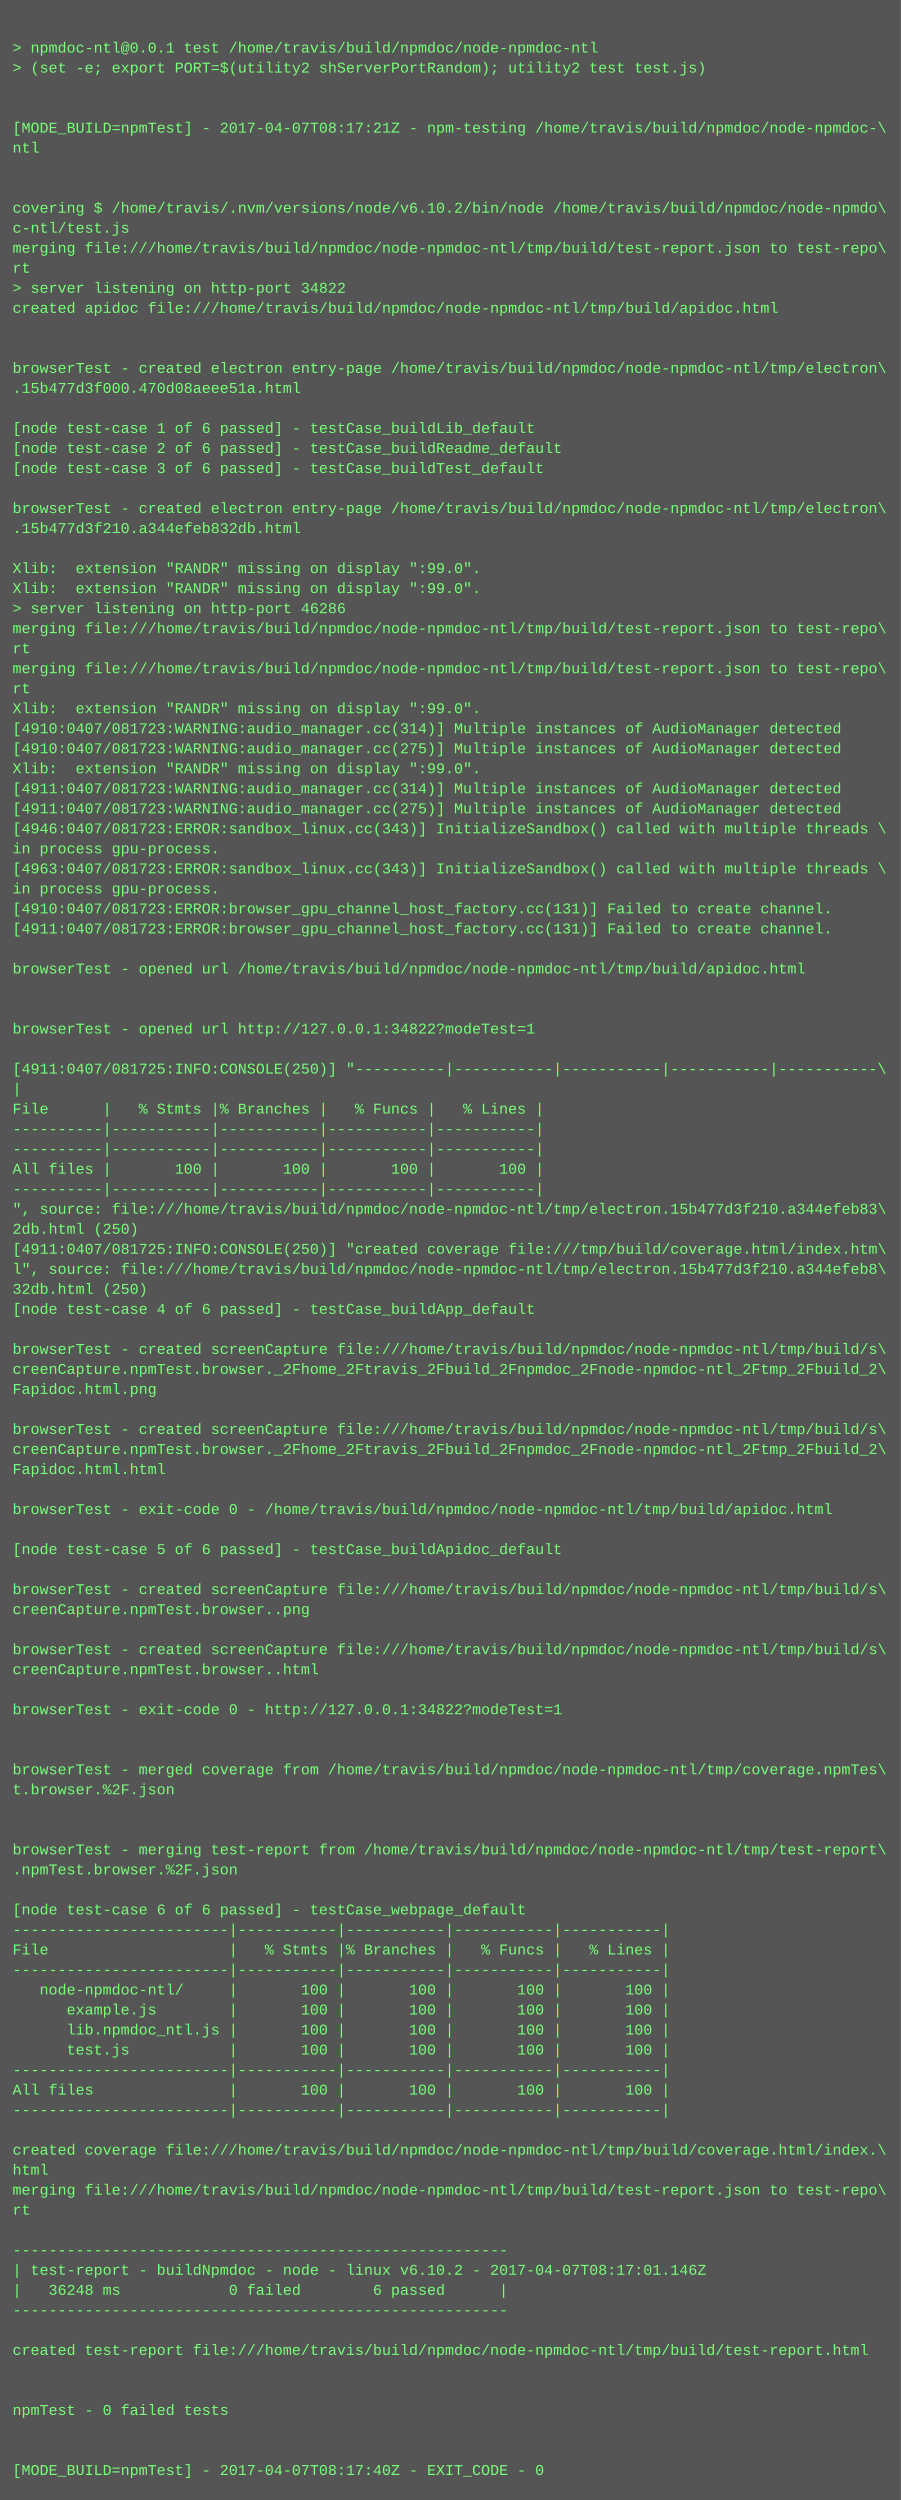
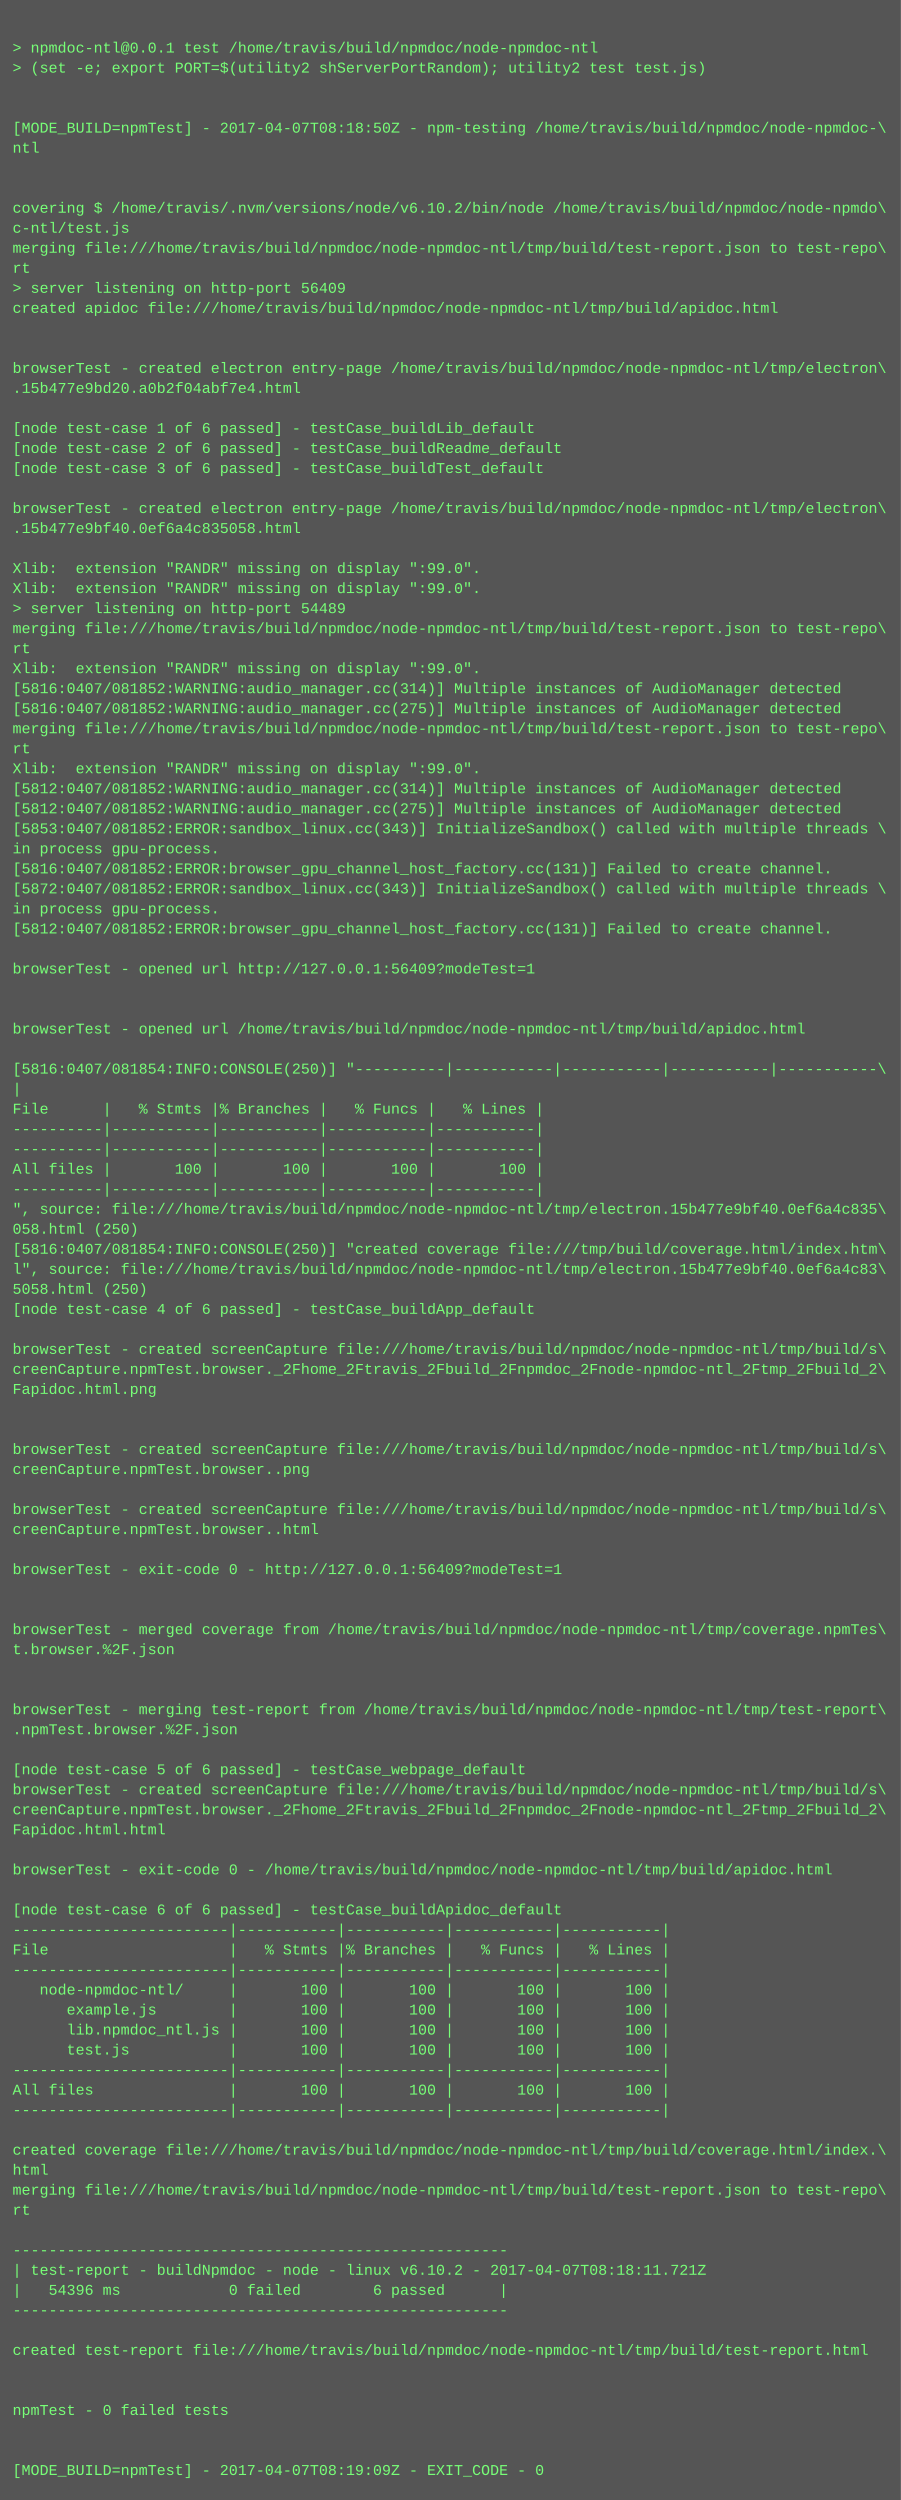
<svg xmlns="http://www.w3.org/2000/svg" height="1998" width="720">
  <rect height="1998" fill="#555" width="720" />
  <text fill="#7f7" font-family="Courier New" font-size="12" xml:space="preserve">
    <tspan x="10" y="26" />
    <tspan x="10" y="42">&gt; npmdoc-ntl@0.0.1 test /home/travis/build/npmdoc/node-npmdoc-ntl</tspan>
    <tspan x="10" y="58">&gt; (set -e; export PORT=$(utility2 shServerPortRandom); utility2 test test.js)</tspan>
    <tspan x="10" y="74" />
    <tspan x="10" y="90" />
-     <tspan x="10" y="106">[MODE_BUILD=npmTest] - 2017-04-07T08:17:21Z - npm-testing /home/travis/build/npmdoc/node-npmdoc-\</tspan>
+     <tspan x="10" y="106">[MODE_BUILD=npmTest] - 2017-04-07T08:18:50Z - npm-testing /home/travis/build/npmdoc/node-npmdoc-\</tspan>
    <tspan x="10" y="122">ntl</tspan>
    <tspan x="10" y="138" />
    <tspan x="10" y="154" />
    <tspan x="10" y="170">covering $ /home/travis/.nvm/versions/node/v6.10.2/bin/node /home/travis/build/npmdoc/node-npmdo\</tspan>
    <tspan x="10" y="186">c-ntl/test.js</tspan>
    <tspan x="10" y="202">merging file:///home/travis/build/npmdoc/node-npmdoc-ntl/tmp/build/test-report.json to test-repo\</tspan>
    <tspan x="10" y="218">rt</tspan>
-     <tspan x="10" y="234">&gt; server listening on http-port 34822</tspan>
+     <tspan x="10" y="234">&gt; server listening on http-port 56409</tspan>
    <tspan x="10" y="250">created apidoc file:///home/travis/build/npmdoc/node-npmdoc-ntl/tmp/build/apidoc.html</tspan>
    <tspan x="10" y="266" />
    <tspan x="10" y="282" />
    <tspan x="10" y="298">browserTest - created electron entry-page /home/travis/build/npmdoc/node-npmdoc-ntl/tmp/electron\</tspan>
-     <tspan x="10" y="314">.15b477d3f000.470d08aeee51a.html</tspan>
+     <tspan x="10" y="314">.15b477e9bd20.a0b2f04abf7e4.html</tspan>
    <tspan x="10" y="330" />
    <tspan x="10" y="346">[node test-case 1 of 6 passed] - testCase_buildLib_default</tspan>
    <tspan x="10" y="362">[node test-case 2 of 6 passed] - testCase_buildReadme_default</tspan>
    <tspan x="10" y="378">[node test-case 3 of 6 passed] - testCase_buildTest_default</tspan>
    <tspan x="10" y="394" />
    <tspan x="10" y="410">browserTest - created electron entry-page /home/travis/build/npmdoc/node-npmdoc-ntl/tmp/electron\</tspan>
-     <tspan x="10" y="426">.15b477d3f210.a344efeb832db.html</tspan>
+     <tspan x="10" y="426">.15b477e9bf40.0ef6a4c835058.html</tspan>
    <tspan x="10" y="442" />
    <tspan x="10" y="458">Xlib:  extension "RANDR" missing on display ":99.0".</tspan>
    <tspan x="10" y="474">Xlib:  extension "RANDR" missing on display ":99.0".</tspan>
-     <tspan x="10" y="490">&gt; server listening on http-port 46286</tspan>
+     <tspan x="10" y="490">&gt; server listening on http-port 54489</tspan>
    <tspan x="10" y="506">merging file:///home/travis/build/npmdoc/node-npmdoc-ntl/tmp/build/test-report.json to test-repo\</tspan>
    <tspan x="10" y="522">rt</tspan>
-     <tspan x="10" y="538">merging file:///home/travis/build/npmdoc/node-npmdoc-ntl/tmp/build/test-report.json to test-repo\</tspan>
-     <tspan x="10" y="554">rt</tspan>
-     <tspan x="10" y="570">Xlib:  extension "RANDR" missing on display ":99.0".</tspan>
-     <tspan x="10" y="586">[4910:0407/081723:WARNING:audio_manager.cc(314)] Multiple instances of AudioManager detected</tspan>
-     <tspan x="10" y="602">[4910:0407/081723:WARNING:audio_manager.cc(275)] Multiple instances of AudioManager detected</tspan>
+     <tspan x="10" y="538">Xlib:  extension "RANDR" missing on display ":99.0".</tspan>
+     <tspan x="10" y="554">[5816:0407/081852:WARNING:audio_manager.cc(314)] Multiple instances of AudioManager detected</tspan>
+     <tspan x="10" y="570">[5816:0407/081852:WARNING:audio_manager.cc(275)] Multiple instances of AudioManager detected</tspan>
+     <tspan x="10" y="586">merging file:///home/travis/build/npmdoc/node-npmdoc-ntl/tmp/build/test-report.json to test-repo\</tspan>
+     <tspan x="10" y="602">rt</tspan>
    <tspan x="10" y="618">Xlib:  extension "RANDR" missing on display ":99.0".</tspan>
-     <tspan x="10" y="634">[4911:0407/081723:WARNING:audio_manager.cc(314)] Multiple instances of AudioManager detected</tspan>
-     <tspan x="10" y="650">[4911:0407/081723:WARNING:audio_manager.cc(275)] Multiple instances of AudioManager detected</tspan>
-     <tspan x="10" y="666">[4946:0407/081723:ERROR:sandbox_linux.cc(343)] InitializeSandbox() called with multiple threads \</tspan>
+     <tspan x="10" y="634">[5812:0407/081852:WARNING:audio_manager.cc(314)] Multiple instances of AudioManager detected</tspan>
+     <tspan x="10" y="650">[5812:0407/081852:WARNING:audio_manager.cc(275)] Multiple instances of AudioManager detected</tspan>
+     <tspan x="10" y="666">[5853:0407/081852:ERROR:sandbox_linux.cc(343)] InitializeSandbox() called with multiple threads \</tspan>
    <tspan x="10" y="682">in process gpu-process. </tspan>
-     <tspan x="10" y="698">[4963:0407/081723:ERROR:sandbox_linux.cc(343)] InitializeSandbox() called with multiple threads \</tspan>
-     <tspan x="10" y="714">in process gpu-process. </tspan>
-     <tspan x="10" y="730">[4910:0407/081723:ERROR:browser_gpu_channel_host_factory.cc(131)] Failed to create channel.</tspan>
-     <tspan x="10" y="746">[4911:0407/081723:ERROR:browser_gpu_channel_host_factory.cc(131)] Failed to create channel.</tspan>
+     <tspan x="10" y="698">[5816:0407/081852:ERROR:browser_gpu_channel_host_factory.cc(131)] Failed to create channel.</tspan>
+     <tspan x="10" y="714">[5872:0407/081852:ERROR:sandbox_linux.cc(343)] InitializeSandbox() called with multiple threads \</tspan>
+     <tspan x="10" y="730">in process gpu-process. </tspan>
+     <tspan x="10" y="746">[5812:0407/081852:ERROR:browser_gpu_channel_host_factory.cc(131)] Failed to create channel.</tspan>
    <tspan x="10" y="762" />
-     <tspan x="10" y="778">browserTest - opened url /home/travis/build/npmdoc/node-npmdoc-ntl/tmp/build/apidoc.html</tspan>
+     <tspan x="10" y="778">browserTest - opened url http://127.0.0.1:56409?modeTest=1</tspan>
    <tspan x="10" y="794" />
    <tspan x="10" y="810" />
-     <tspan x="10" y="826">browserTest - opened url http://127.0.0.1:34822?modeTest=1</tspan>
+     <tspan x="10" y="826">browserTest - opened url /home/travis/build/npmdoc/node-npmdoc-ntl/tmp/build/apidoc.html</tspan>
    <tspan x="10" y="842" />
-     <tspan x="10" y="858">[4911:0407/081725:INFO:CONSOLE(250)] "----------|-----------|-----------|-----------|-----------\</tspan>
+     <tspan x="10" y="858">[5816:0407/081854:INFO:CONSOLE(250)] "----------|-----------|-----------|-----------|-----------\</tspan>
    <tspan x="10" y="874">|</tspan>
    <tspan x="10" y="890">File      |   % Stmts |% Branches |   % Funcs |   % Lines |</tspan>
    <tspan x="10" y="906">----------|-----------|-----------|-----------|-----------|</tspan>
    <tspan x="10" y="922">----------|-----------|-----------|-----------|-----------|</tspan>
    <tspan x="10" y="938">All files |       100 |       100 |       100 |       100 |</tspan>
    <tspan x="10" y="954">----------|-----------|-----------|-----------|-----------|</tspan>
-     <tspan x="10" y="970">", source: file:///home/travis/build/npmdoc/node-npmdoc-ntl/tmp/electron.15b477d3f210.a344efeb83\</tspan>
-     <tspan x="10" y="986">2db.html (250)</tspan>
-     <tspan x="10" y="1002">[4911:0407/081725:INFO:CONSOLE(250)] "created coverage file:///tmp/build/coverage.html/index.htm\</tspan>
-     <tspan x="10" y="1018">l", source: file:///home/travis/build/npmdoc/node-npmdoc-ntl/tmp/electron.15b477d3f210.a344efeb8\</tspan>
-     <tspan x="10" y="1034">32db.html (250)</tspan>
+     <tspan x="10" y="970">", source: file:///home/travis/build/npmdoc/node-npmdoc-ntl/tmp/electron.15b477e9bf40.0ef6a4c835\</tspan>
+     <tspan x="10" y="986">058.html (250)</tspan>
+     <tspan x="10" y="1002">[5816:0407/081854:INFO:CONSOLE(250)] "created coverage file:///tmp/build/coverage.html/index.htm\</tspan>
+     <tspan x="10" y="1018">l", source: file:///home/travis/build/npmdoc/node-npmdoc-ntl/tmp/electron.15b477e9bf40.0ef6a4c83\</tspan>
+     <tspan x="10" y="1034">5058.html (250)</tspan>
    <tspan x="10" y="1050">[node test-case 4 of 6 passed] - testCase_buildApp_default</tspan>
    <tspan x="10" y="1066" />
    <tspan x="10" y="1082">browserTest - created screenCapture file:///home/travis/build/npmdoc/node-npmdoc-ntl/tmp/build/s\</tspan>
    <tspan x="10" y="1098">creenCapture.npmTest.browser._2Fhome_2Ftravis_2Fbuild_2Fnpmdoc_2Fnode-npmdoc-ntl_2Ftmp_2Fbuild_2\</tspan>
    <tspan x="10" y="1114">Fapidoc.html.png</tspan>
    <tspan x="10" y="1130" />
-     <tspan x="10" y="1146">browserTest - created screenCapture file:///home/travis/build/npmdoc/node-npmdoc-ntl/tmp/build/s\</tspan>
-     <tspan x="10" y="1162">creenCapture.npmTest.browser._2Fhome_2Ftravis_2Fbuild_2Fnpmdoc_2Fnode-npmdoc-ntl_2Ftmp_2Fbuild_2\</tspan>
-     <tspan x="10" y="1178">Fapidoc.html.html</tspan>
+     <tspan x="10" y="1146" />
+     <tspan x="10" y="1162">browserTest - created screenCapture file:///home/travis/build/npmdoc/node-npmdoc-ntl/tmp/build/s\</tspan>
+     <tspan x="10" y="1178">creenCapture.npmTest.browser..png</tspan>
    <tspan x="10" y="1194" />
-     <tspan x="10" y="1210">browserTest - exit-code 0 - /home/travis/build/npmdoc/node-npmdoc-ntl/tmp/build/apidoc.html</tspan>
-     <tspan x="10" y="1226" />
-     <tspan x="10" y="1242">[node test-case 5 of 6 passed] - testCase_buildApidoc_default</tspan>
-     <tspan x="10" y="1258" />
-     <tspan x="10" y="1274">browserTest - created screenCapture file:///home/travis/build/npmdoc/node-npmdoc-ntl/tmp/build/s\</tspan>
-     <tspan x="10" y="1290">creenCapture.npmTest.browser..png</tspan>
-     <tspan x="10" y="1306" />
-     <tspan x="10" y="1322">browserTest - created screenCapture file:///home/travis/build/npmdoc/node-npmdoc-ntl/tmp/build/s\</tspan>
-     <tspan x="10" y="1338">creenCapture.npmTest.browser..html</tspan>
+     <tspan x="10" y="1210">browserTest - created screenCapture file:///home/travis/build/npmdoc/node-npmdoc-ntl/tmp/build/s\</tspan>
+     <tspan x="10" y="1226">creenCapture.npmTest.browser..html</tspan>
+     <tspan x="10" y="1242" />
+     <tspan x="10" y="1258">browserTest - exit-code 0 - http://127.0.0.1:56409?modeTest=1</tspan>
+     <tspan x="10" y="1274" />
+     <tspan x="10" y="1290" />
+     <tspan x="10" y="1306">browserTest - merged coverage from /home/travis/build/npmdoc/node-npmdoc-ntl/tmp/coverage.npmTes\</tspan>
+     <tspan x="10" y="1322">t.browser.%2F.json</tspan>
+     <tspan x="10" y="1338" />
    <tspan x="10" y="1354" />
-     <tspan x="10" y="1370">browserTest - exit-code 0 - http://127.0.0.1:34822?modeTest=1</tspan>
-     <tspan x="10" y="1386" />
+     <tspan x="10" y="1370">browserTest - merging test-report from /home/travis/build/npmdoc/node-npmdoc-ntl/tmp/test-report\</tspan>
+     <tspan x="10" y="1386">.npmTest.browser.%2F.json</tspan>
    <tspan x="10" y="1402" />
-     <tspan x="10" y="1418">browserTest - merged coverage from /home/travis/build/npmdoc/node-npmdoc-ntl/tmp/coverage.npmTes\</tspan>
-     <tspan x="10" y="1434">t.browser.%2F.json</tspan>
-     <tspan x="10" y="1450" />
-     <tspan x="10" y="1466" />
-     <tspan x="10" y="1482">browserTest - merging test-report from /home/travis/build/npmdoc/node-npmdoc-ntl/tmp/test-report\</tspan>
-     <tspan x="10" y="1498">.npmTest.browser.%2F.json</tspan>
+     <tspan x="10" y="1418">[node test-case 5 of 6 passed] - testCase_webpage_default</tspan>
+     <tspan x="10" y="1434">browserTest - created screenCapture file:///home/travis/build/npmdoc/node-npmdoc-ntl/tmp/build/s\</tspan>
+     <tspan x="10" y="1450">creenCapture.npmTest.browser._2Fhome_2Ftravis_2Fbuild_2Fnpmdoc_2Fnode-npmdoc-ntl_2Ftmp_2Fbuild_2\</tspan>
+     <tspan x="10" y="1466">Fapidoc.html.html</tspan>
+     <tspan x="10" y="1482" />
+     <tspan x="10" y="1498">browserTest - exit-code 0 - /home/travis/build/npmdoc/node-npmdoc-ntl/tmp/build/apidoc.html</tspan>
    <tspan x="10" y="1514" />
-     <tspan x="10" y="1530">[node test-case 6 of 6 passed] - testCase_webpage_default</tspan>
+     <tspan x="10" y="1530">[node test-case 6 of 6 passed] - testCase_buildApidoc_default</tspan>
    <tspan x="10" y="1546">------------------------|-----------|-----------|-----------|-----------|</tspan>
    <tspan x="10" y="1562">File                    |   % Stmts |% Branches |   % Funcs |   % Lines |</tspan>
    <tspan x="10" y="1578">------------------------|-----------|-----------|-----------|-----------|</tspan>
    <tspan x="10" y="1594">   node-npmdoc-ntl/     |       100 |       100 |       100 |       100 |</tspan>
    <tspan x="10" y="1610">      example.js        |       100 |       100 |       100 |       100 |</tspan>
    <tspan x="10" y="1626">      lib.npmdoc_ntl.js |       100 |       100 |       100 |       100 |</tspan>
    <tspan x="10" y="1642">      test.js           |       100 |       100 |       100 |       100 |</tspan>
    <tspan x="10" y="1658">------------------------|-----------|-----------|-----------|-----------|</tspan>
    <tspan x="10" y="1674">All files               |       100 |       100 |       100 |       100 |</tspan>
    <tspan x="10" y="1690">------------------------|-----------|-----------|-----------|-----------|</tspan>
    <tspan x="10" y="1706" />
    <tspan x="10" y="1722">created coverage file:///home/travis/build/npmdoc/node-npmdoc-ntl/tmp/build/coverage.html/index.\</tspan>
    <tspan x="10" y="1738">html</tspan>
    <tspan x="10" y="1754">merging file:///home/travis/build/npmdoc/node-npmdoc-ntl/tmp/build/test-report.json to test-repo\</tspan>
    <tspan x="10" y="1770">rt</tspan>
    <tspan x="10" y="1786" />
    <tspan x="10" y="1802">-------------------------------------------------------</tspan>
-     <tspan x="10" y="1818">| test-report - buildNpmdoc - node - linux v6.10.2 - 2017-04-07T08:17:01.146Z</tspan>
-     <tspan x="10" y="1834">|   36248 ms            0 failed        6 passed      |</tspan>
+     <tspan x="10" y="1818">| test-report - buildNpmdoc - node - linux v6.10.2 - 2017-04-07T08:18:11.721Z</tspan>
+     <tspan x="10" y="1834">|   54396 ms            0 failed        6 passed      |</tspan>
    <tspan x="10" y="1850">-------------------------------------------------------</tspan>
    <tspan x="10" y="1866" />
    <tspan x="10" y="1882">created test-report file:///home/travis/build/npmdoc/node-npmdoc-ntl/tmp/build/test-report.html</tspan>
    <tspan x="10" y="1898" />
    <tspan x="10" y="1914" />
    <tspan x="10" y="1930">npmTest - 0 failed tests</tspan>
    <tspan x="10" y="1946" />
    <tspan x="10" y="1962" />
-     <tspan x="10" y="1978">[MODE_BUILD=npmTest] - 2017-04-07T08:17:40Z - EXIT_CODE - 0</tspan>
+     <tspan x="10" y="1978">[MODE_BUILD=npmTest] - 2017-04-07T08:19:09Z - EXIT_CODE - 0</tspan>
  </text>
</svg>
